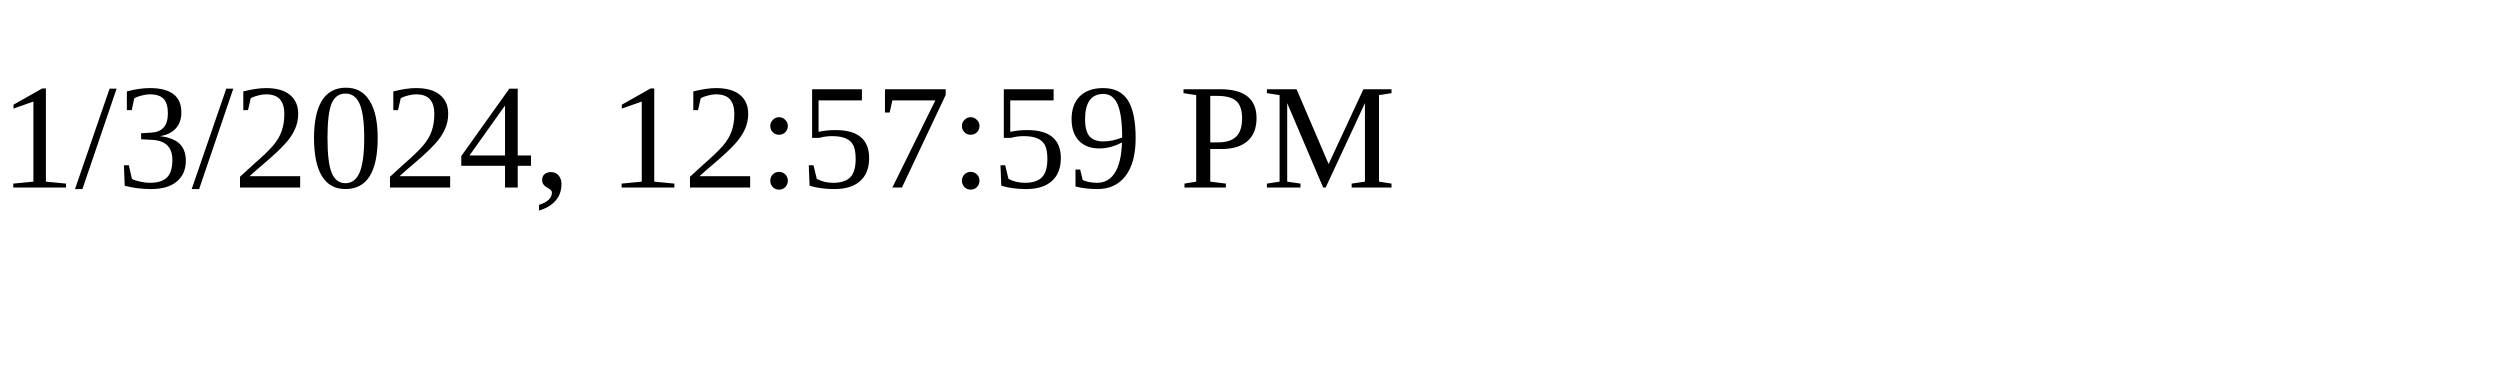
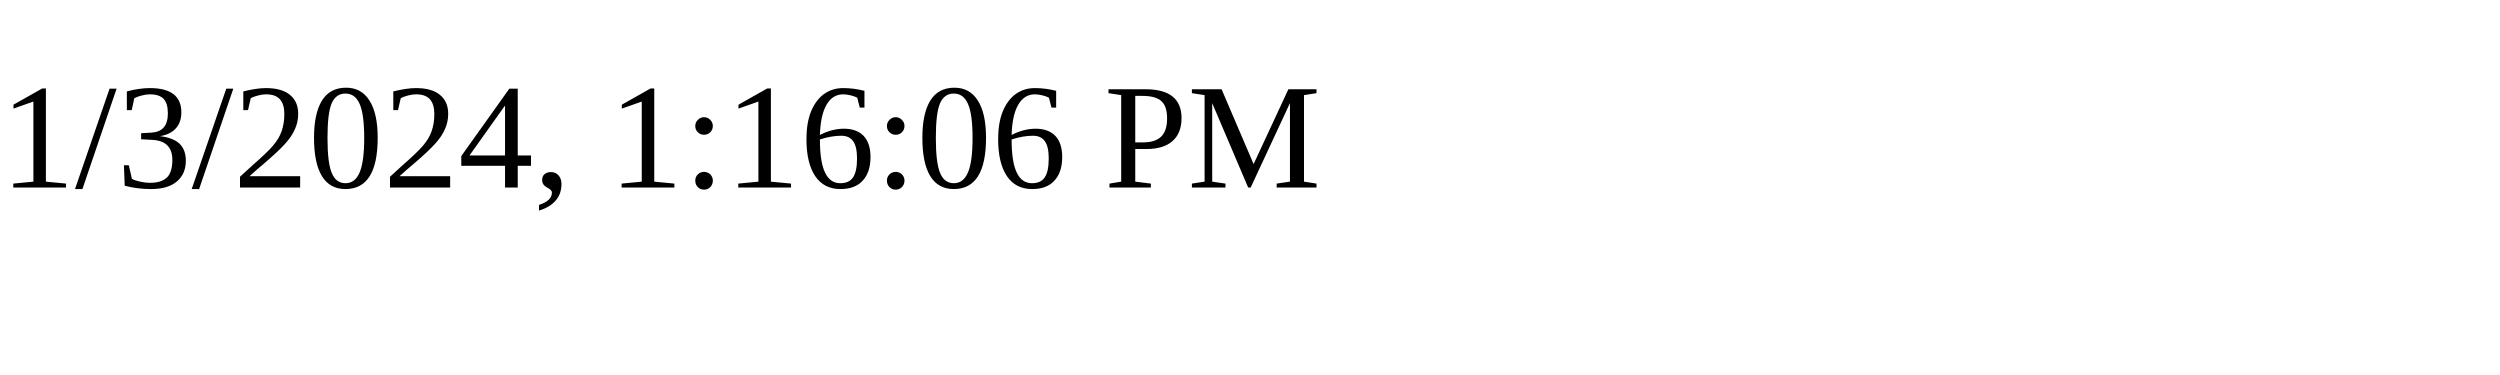
<svg xmlns="http://www.w3.org/2000/svg" height="30" width="200">
-   <text x="0" y="15">1/3/2024, 12:57:59 PM</text>
+   <text x="0" y="15">1/3/2024, 1:16:06 PM</text>
</svg>
